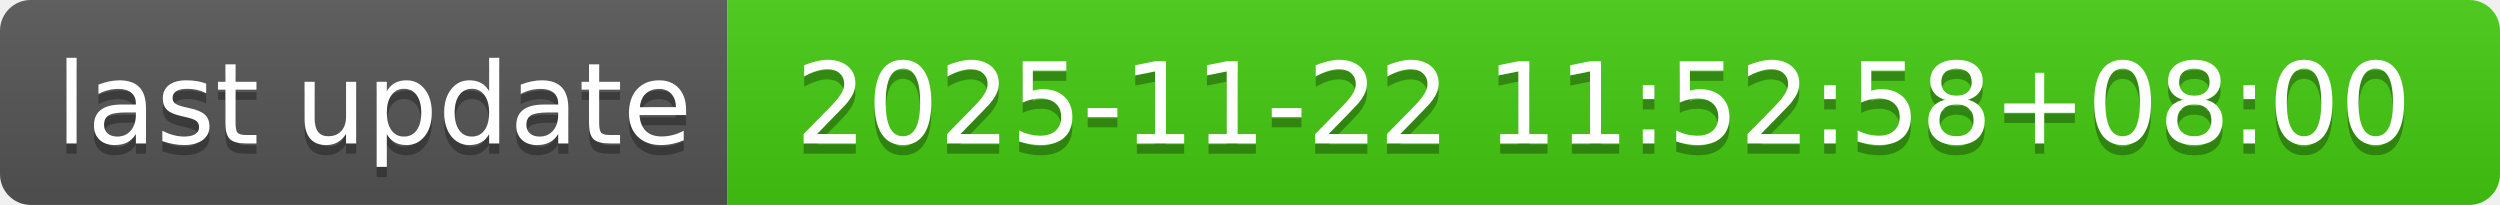
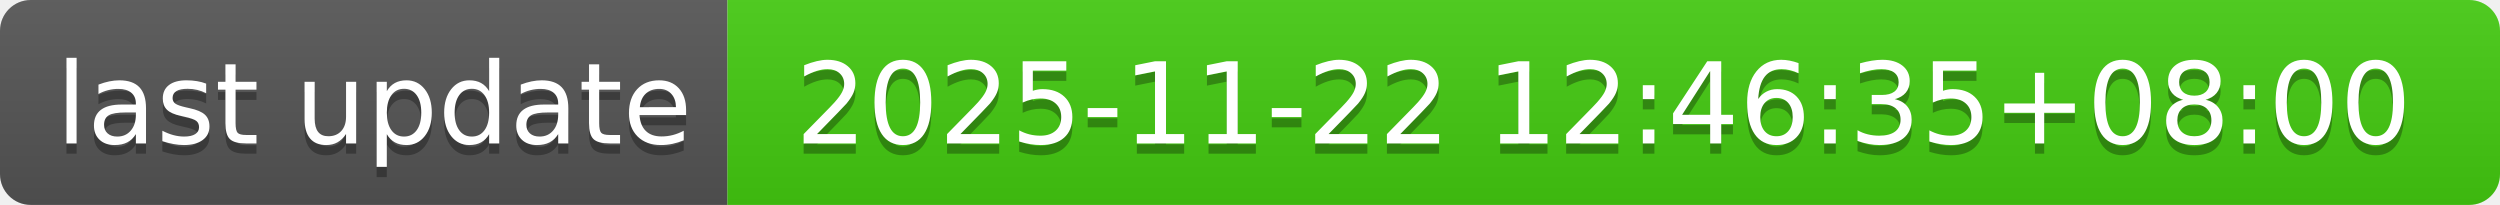
- <svg xmlns="http://www.w3.org/2000/svg" width="244" height="20" role="img" aria-label="last update: 2025-11-22 11:52:58+08:00">
+ <svg xmlns="http://www.w3.org/2000/svg" width="244" height="20" role="img" aria-label="last update: 2025-11-22 12:46:35+08:00">
  <linearGradient id="s" x2="0" y2="100%">
    <stop offset="0" stop-color="#bbb" stop-opacity=".1" />
    <stop offset="1" stop-opacity=".1" />
  </linearGradient>
  <clipPath id="r">
    <rect width="244" height="20" rx="3" fill="#fff" />
  </clipPath>
  <g clip-path="url(#r)">
    <rect width="71" height="20" fill="#555" />
    <rect x="71" width="173" height="20" fill="#4c1" />
    <rect width="244" height="20" fill="url(#s)" />
  </g>
  <g fill="#fff" text-anchor="middle" font-family="Verdana,Geneva,DejaVu Sans,sans-serif" text-rendering="geometricPrecision" font-size="110">
    <text aria-hidden="true" x="365" y="150" fill="#010101" fill-opacity=".3" transform="scale(.1)" textLength="610">last update</text>
    <text x="365" y="140" transform="scale(.1)" fill="#fff" textLength="610">last update</text>
-     <text aria-hidden="true" x="1565" y="150" fill="#010101" fill-opacity=".3" transform="scale(.1)" textLength="1630">2025-11-22 11:52:58+08:00</text>
-     <text x="1565" y="140" transform="scale(.1)" fill="#fff" textLength="1630">2025-11-22 11:52:58+08:00</text>
+     <text aria-hidden="true" x="1565" y="150" fill="#010101" fill-opacity=".3" transform="scale(.1)" textLength="1630">2025-11-22 12:46:35+08:00</text>
+     <text x="1565" y="140" transform="scale(.1)" fill="#fff" textLength="1630">2025-11-22 12:46:35+08:00</text>
  </g>
</svg>
